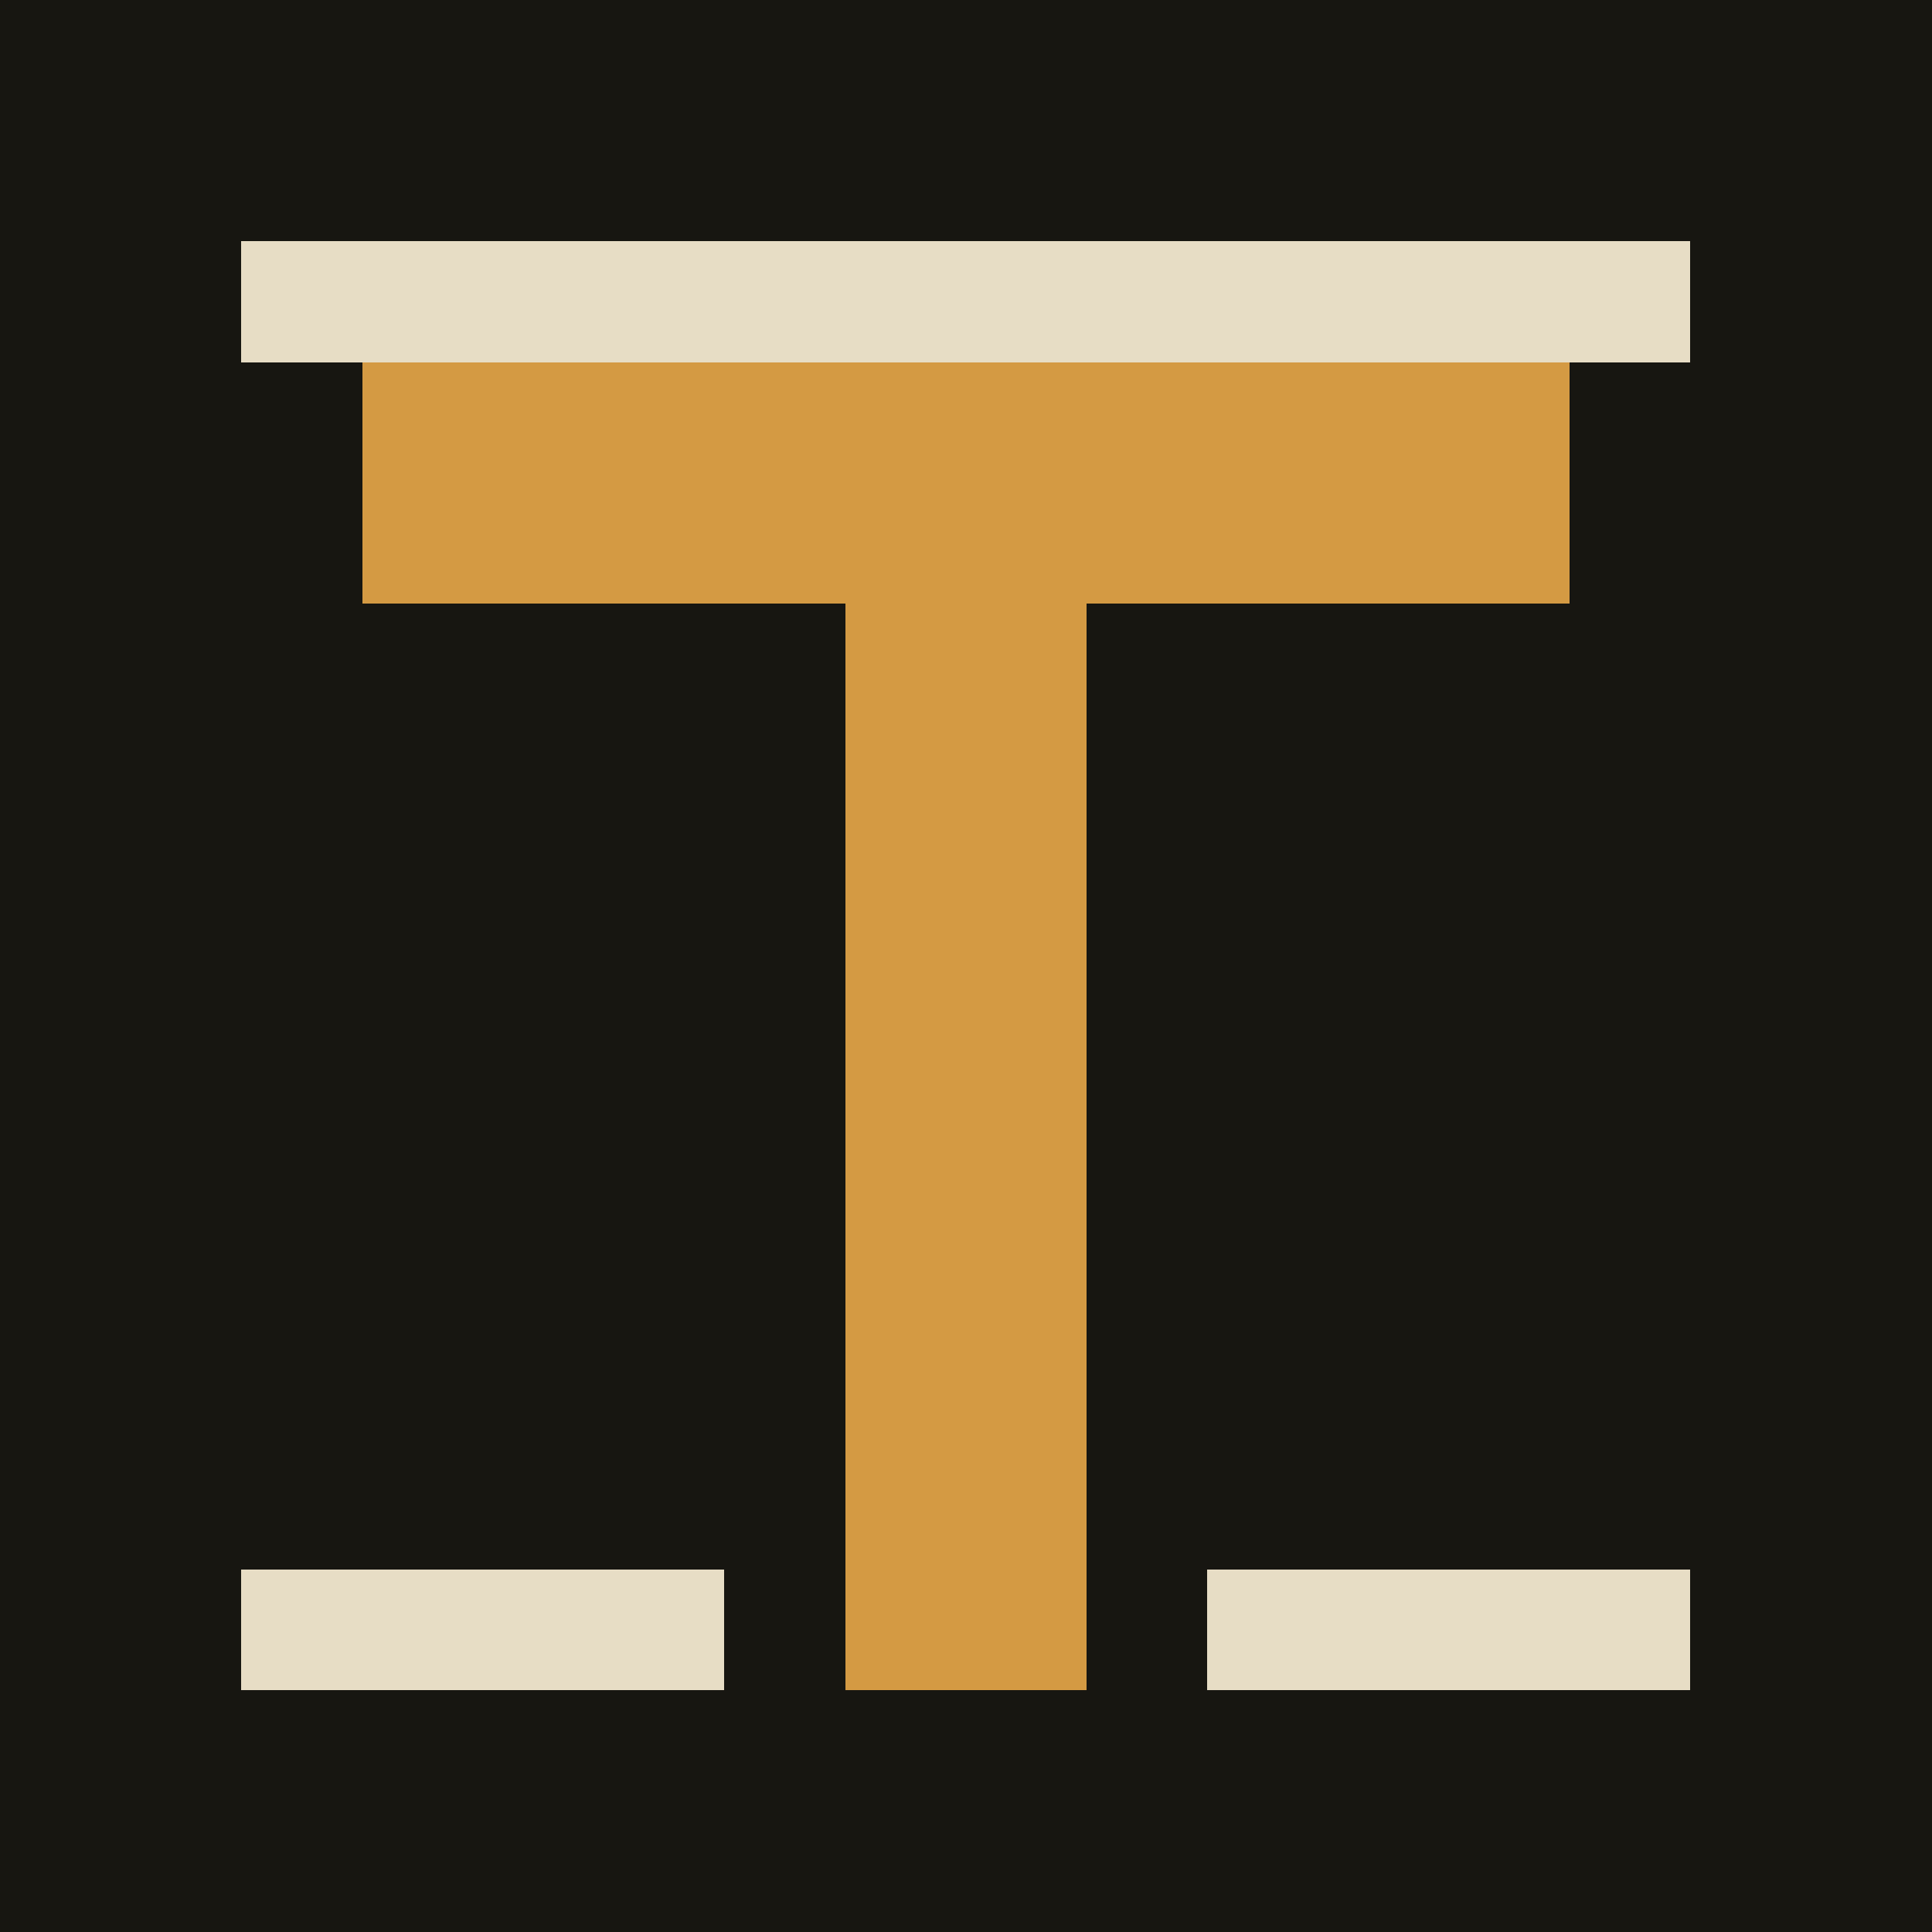
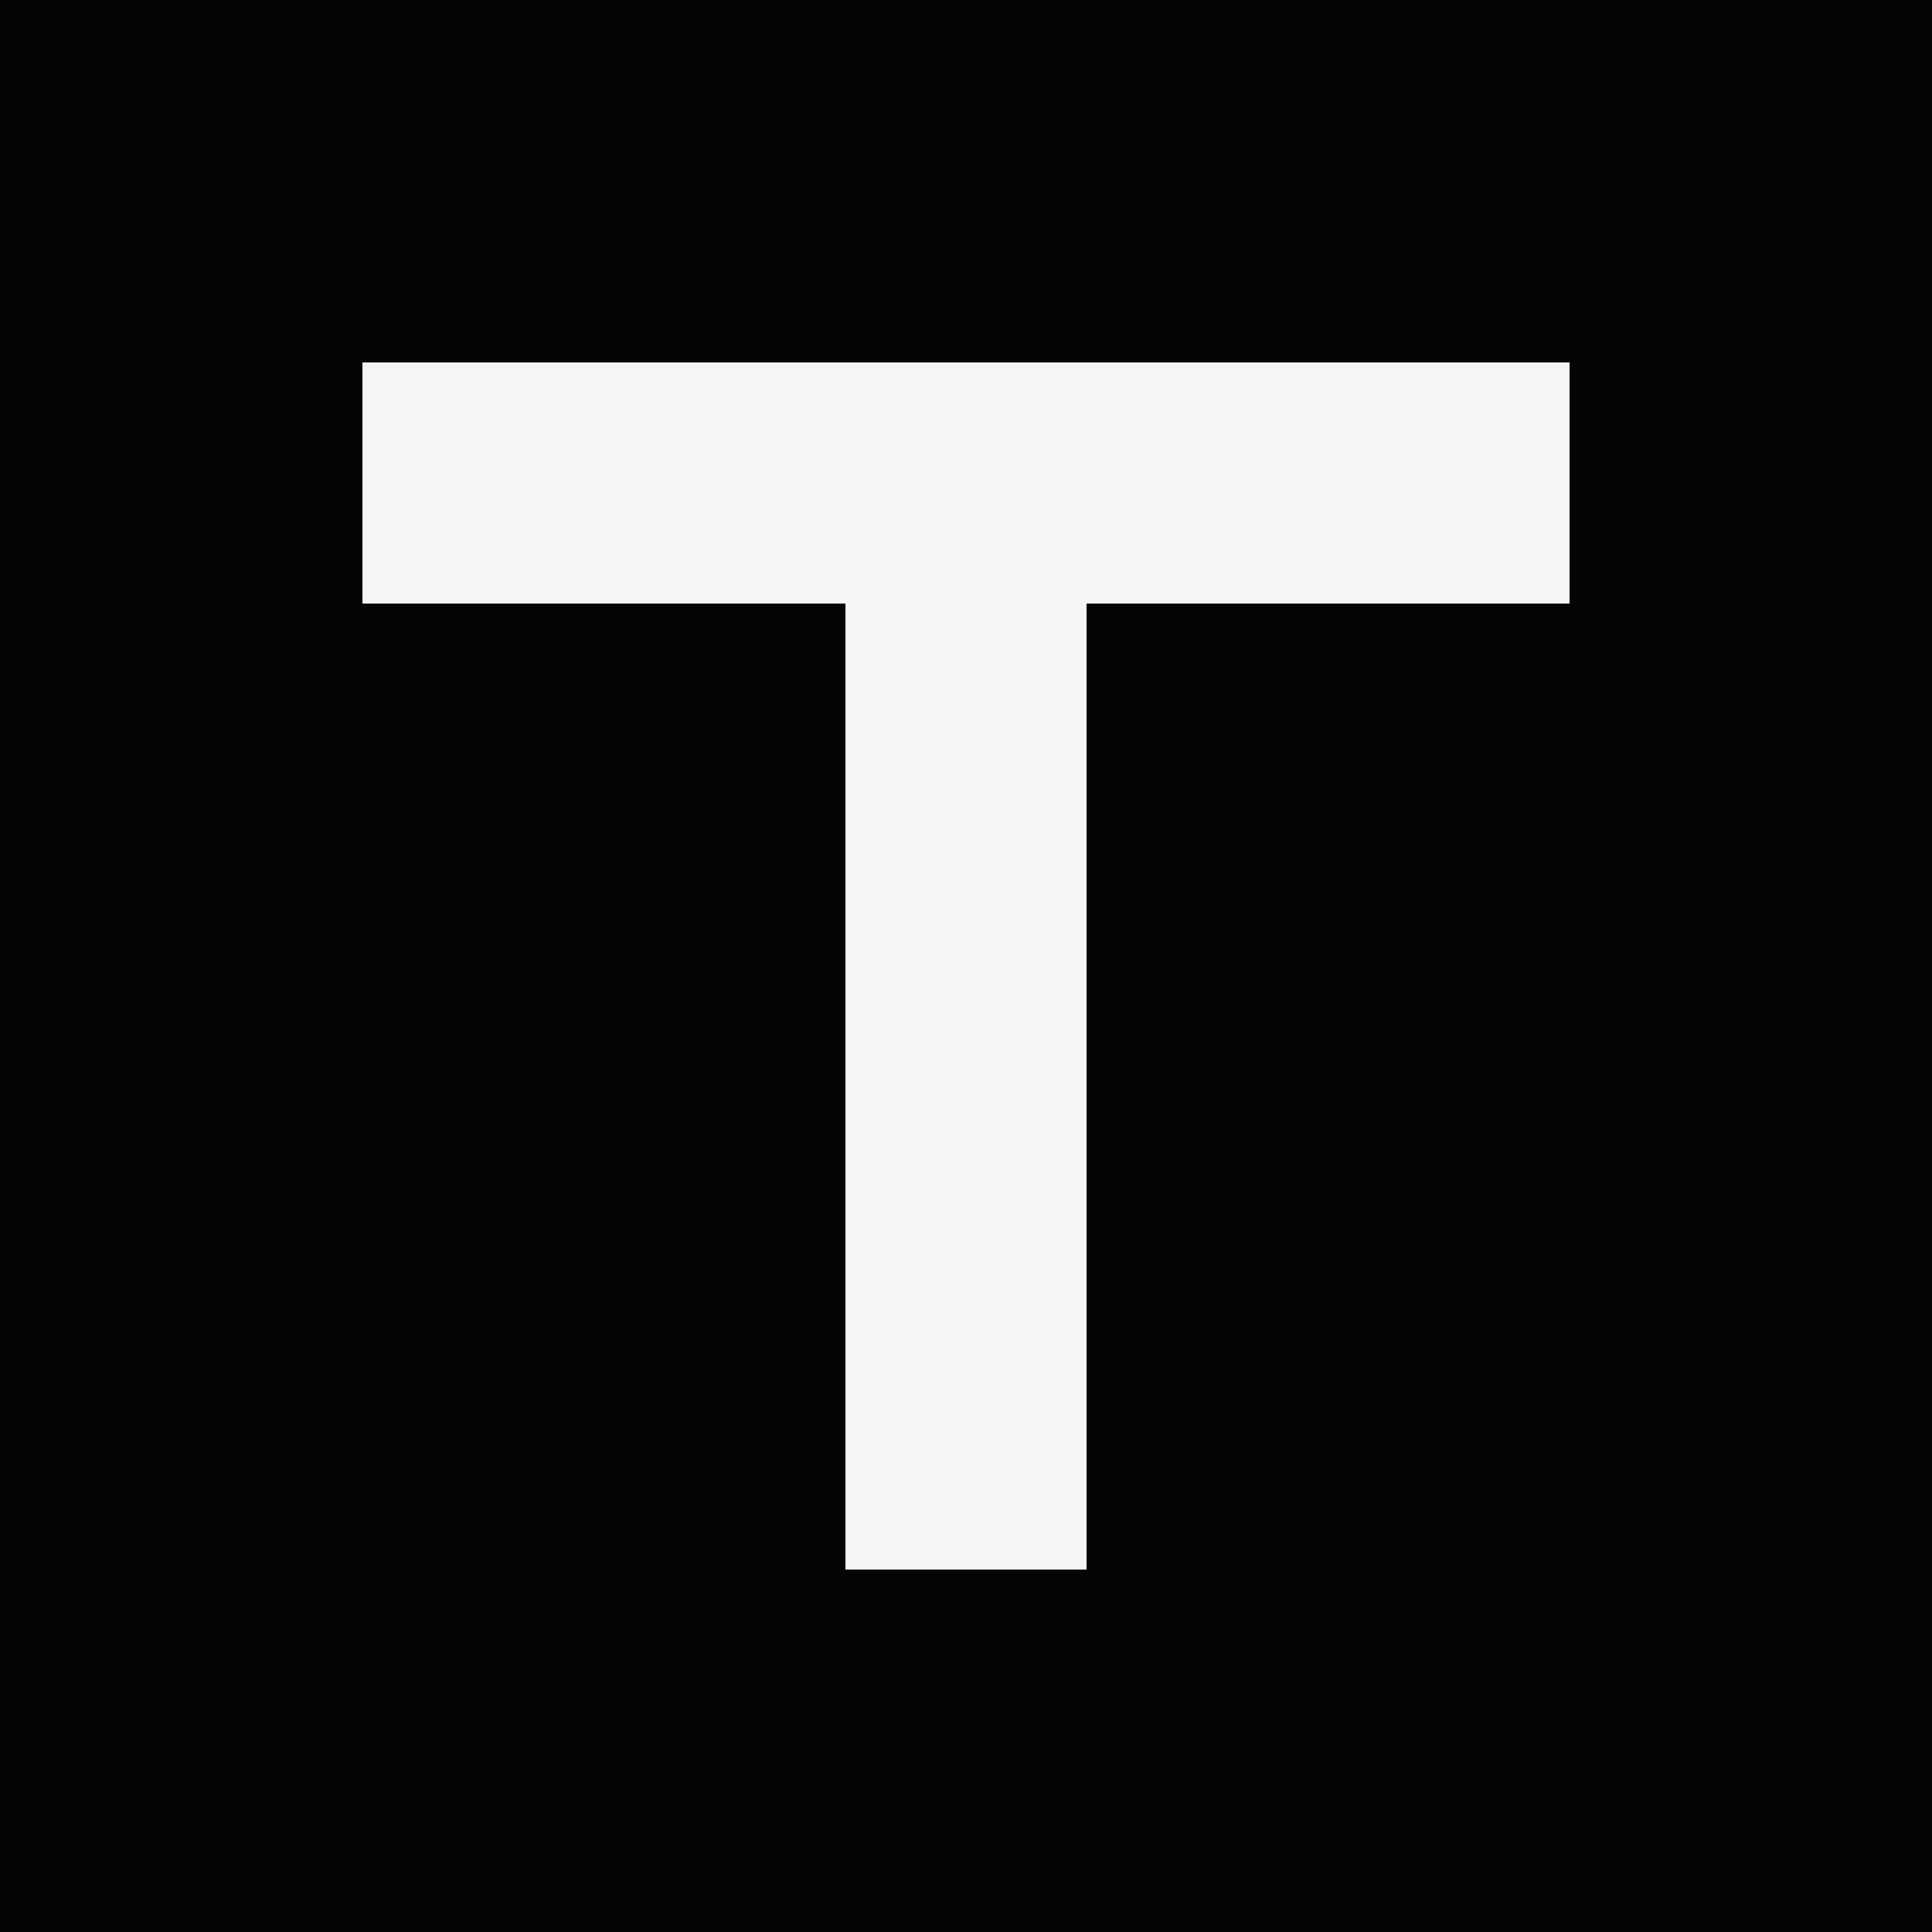
<svg xmlns="http://www.w3.org/2000/svg" viewBox="0 0 16 16" shape-rendering="crispEdges">
-   <rect width="16" height="16" fill="#171611" />
-   <path fill="#d49a43" d="M3 3h10v2H9v9H7V5H3z" />
-   <path fill="#e7ddc5" d="M2 2h12v1H2zm0 11h4v1H2zm8 0h4v1h-4z" />
+   <rect width="16" height="16" fill="#050505" />
+   <path fill="#f5f5f5" d="M3 3h10v2H9v8H7V5H3z" />
</svg>
